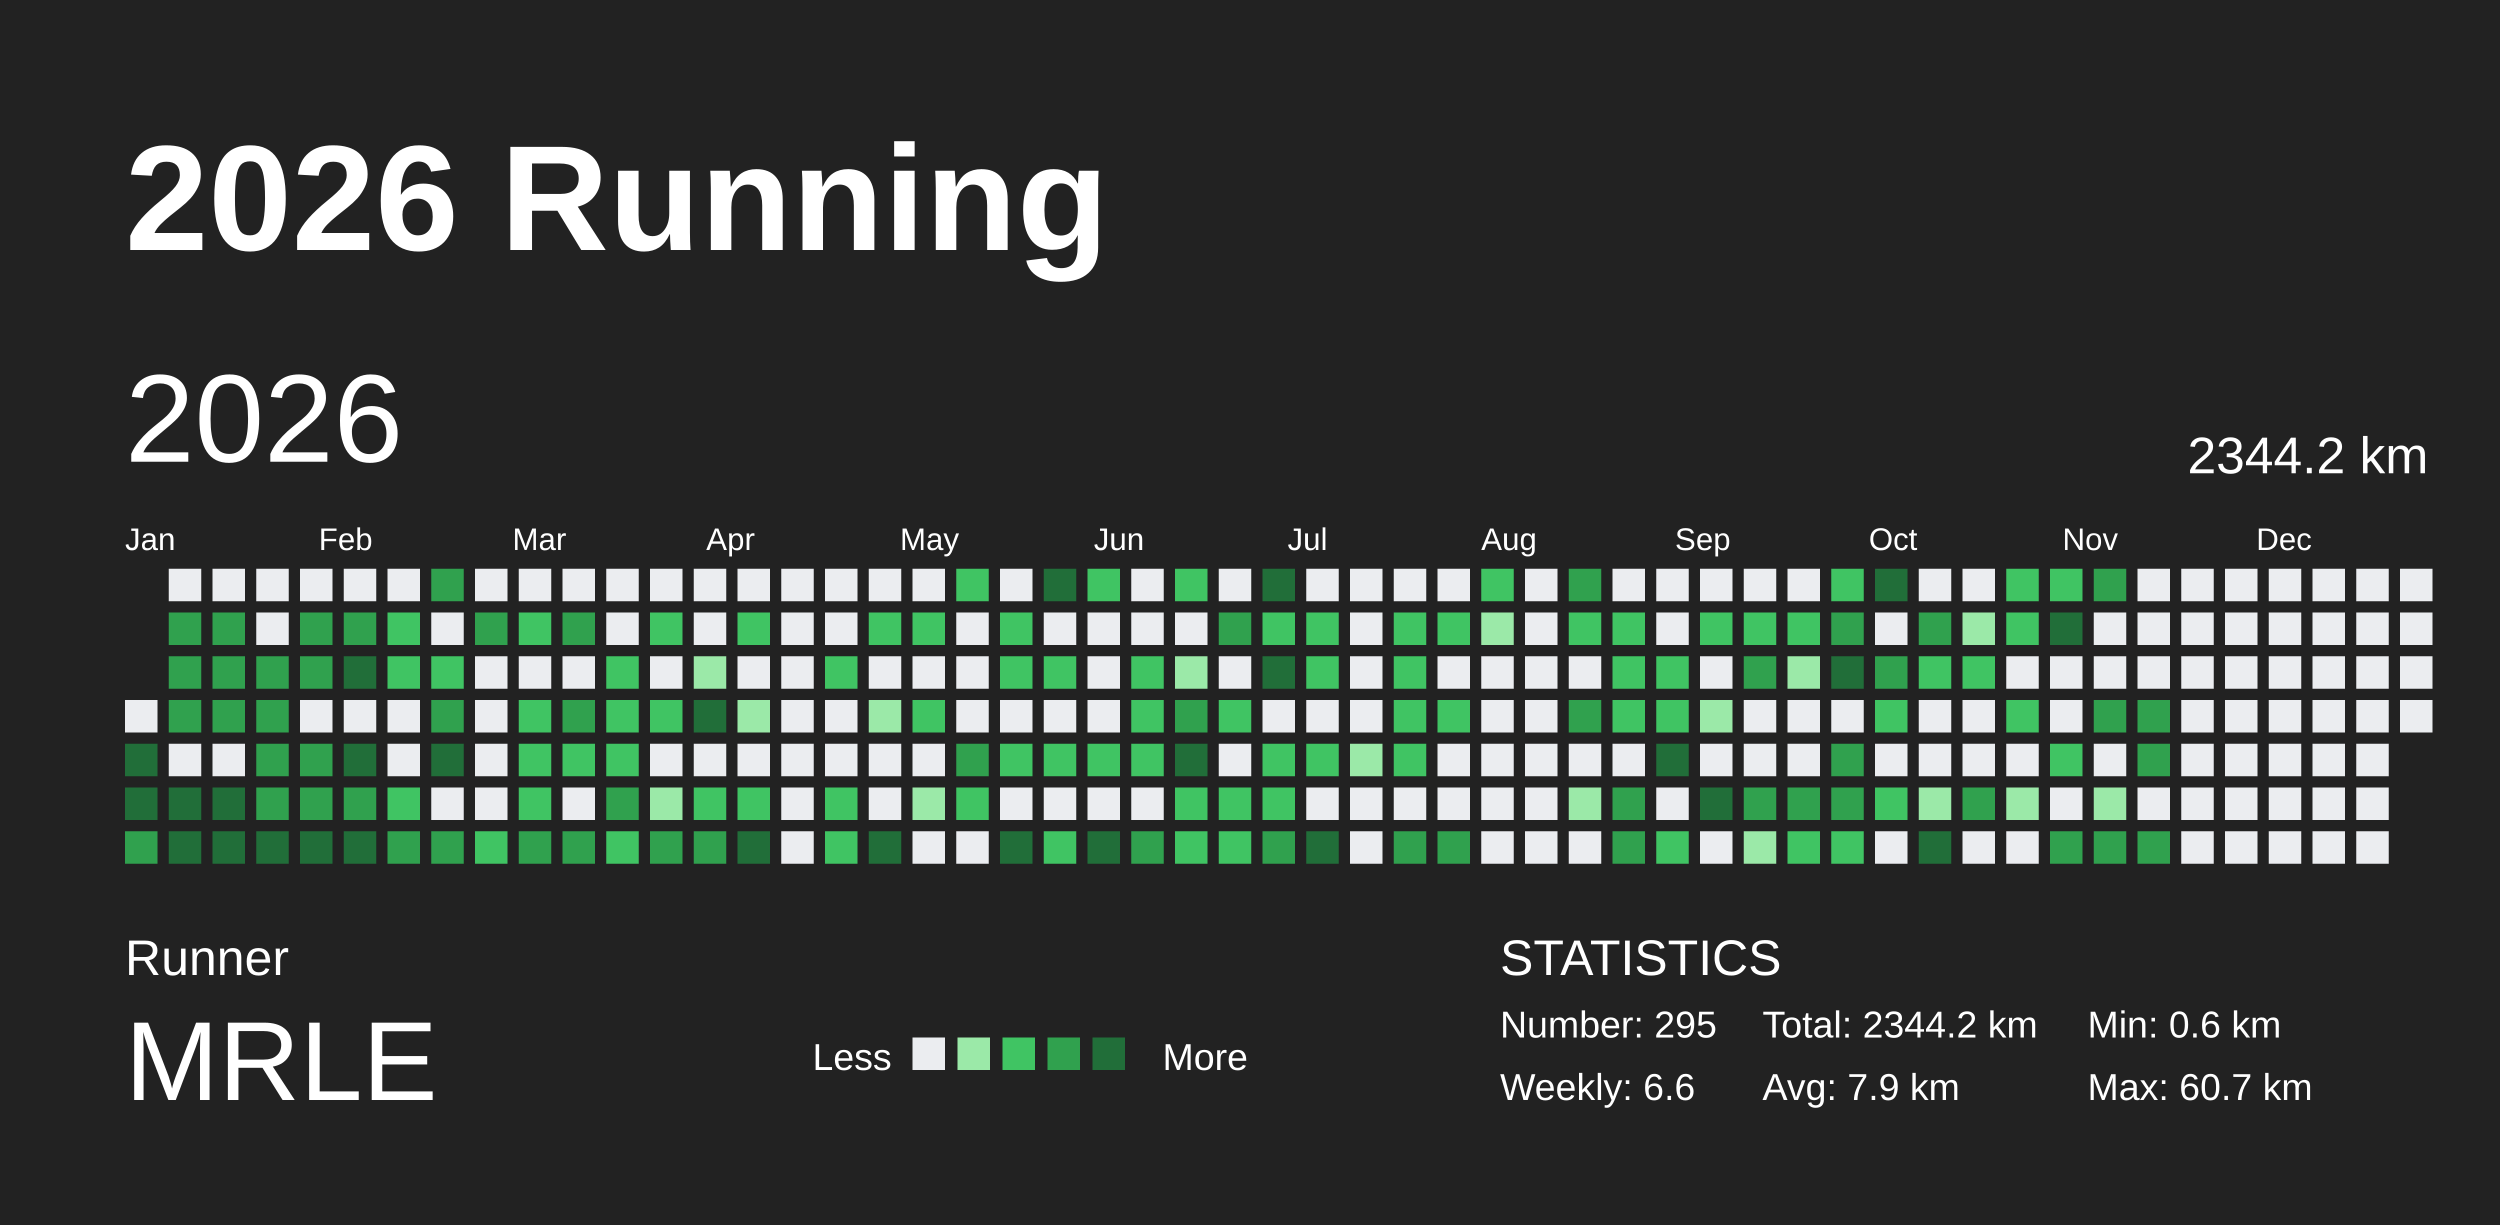
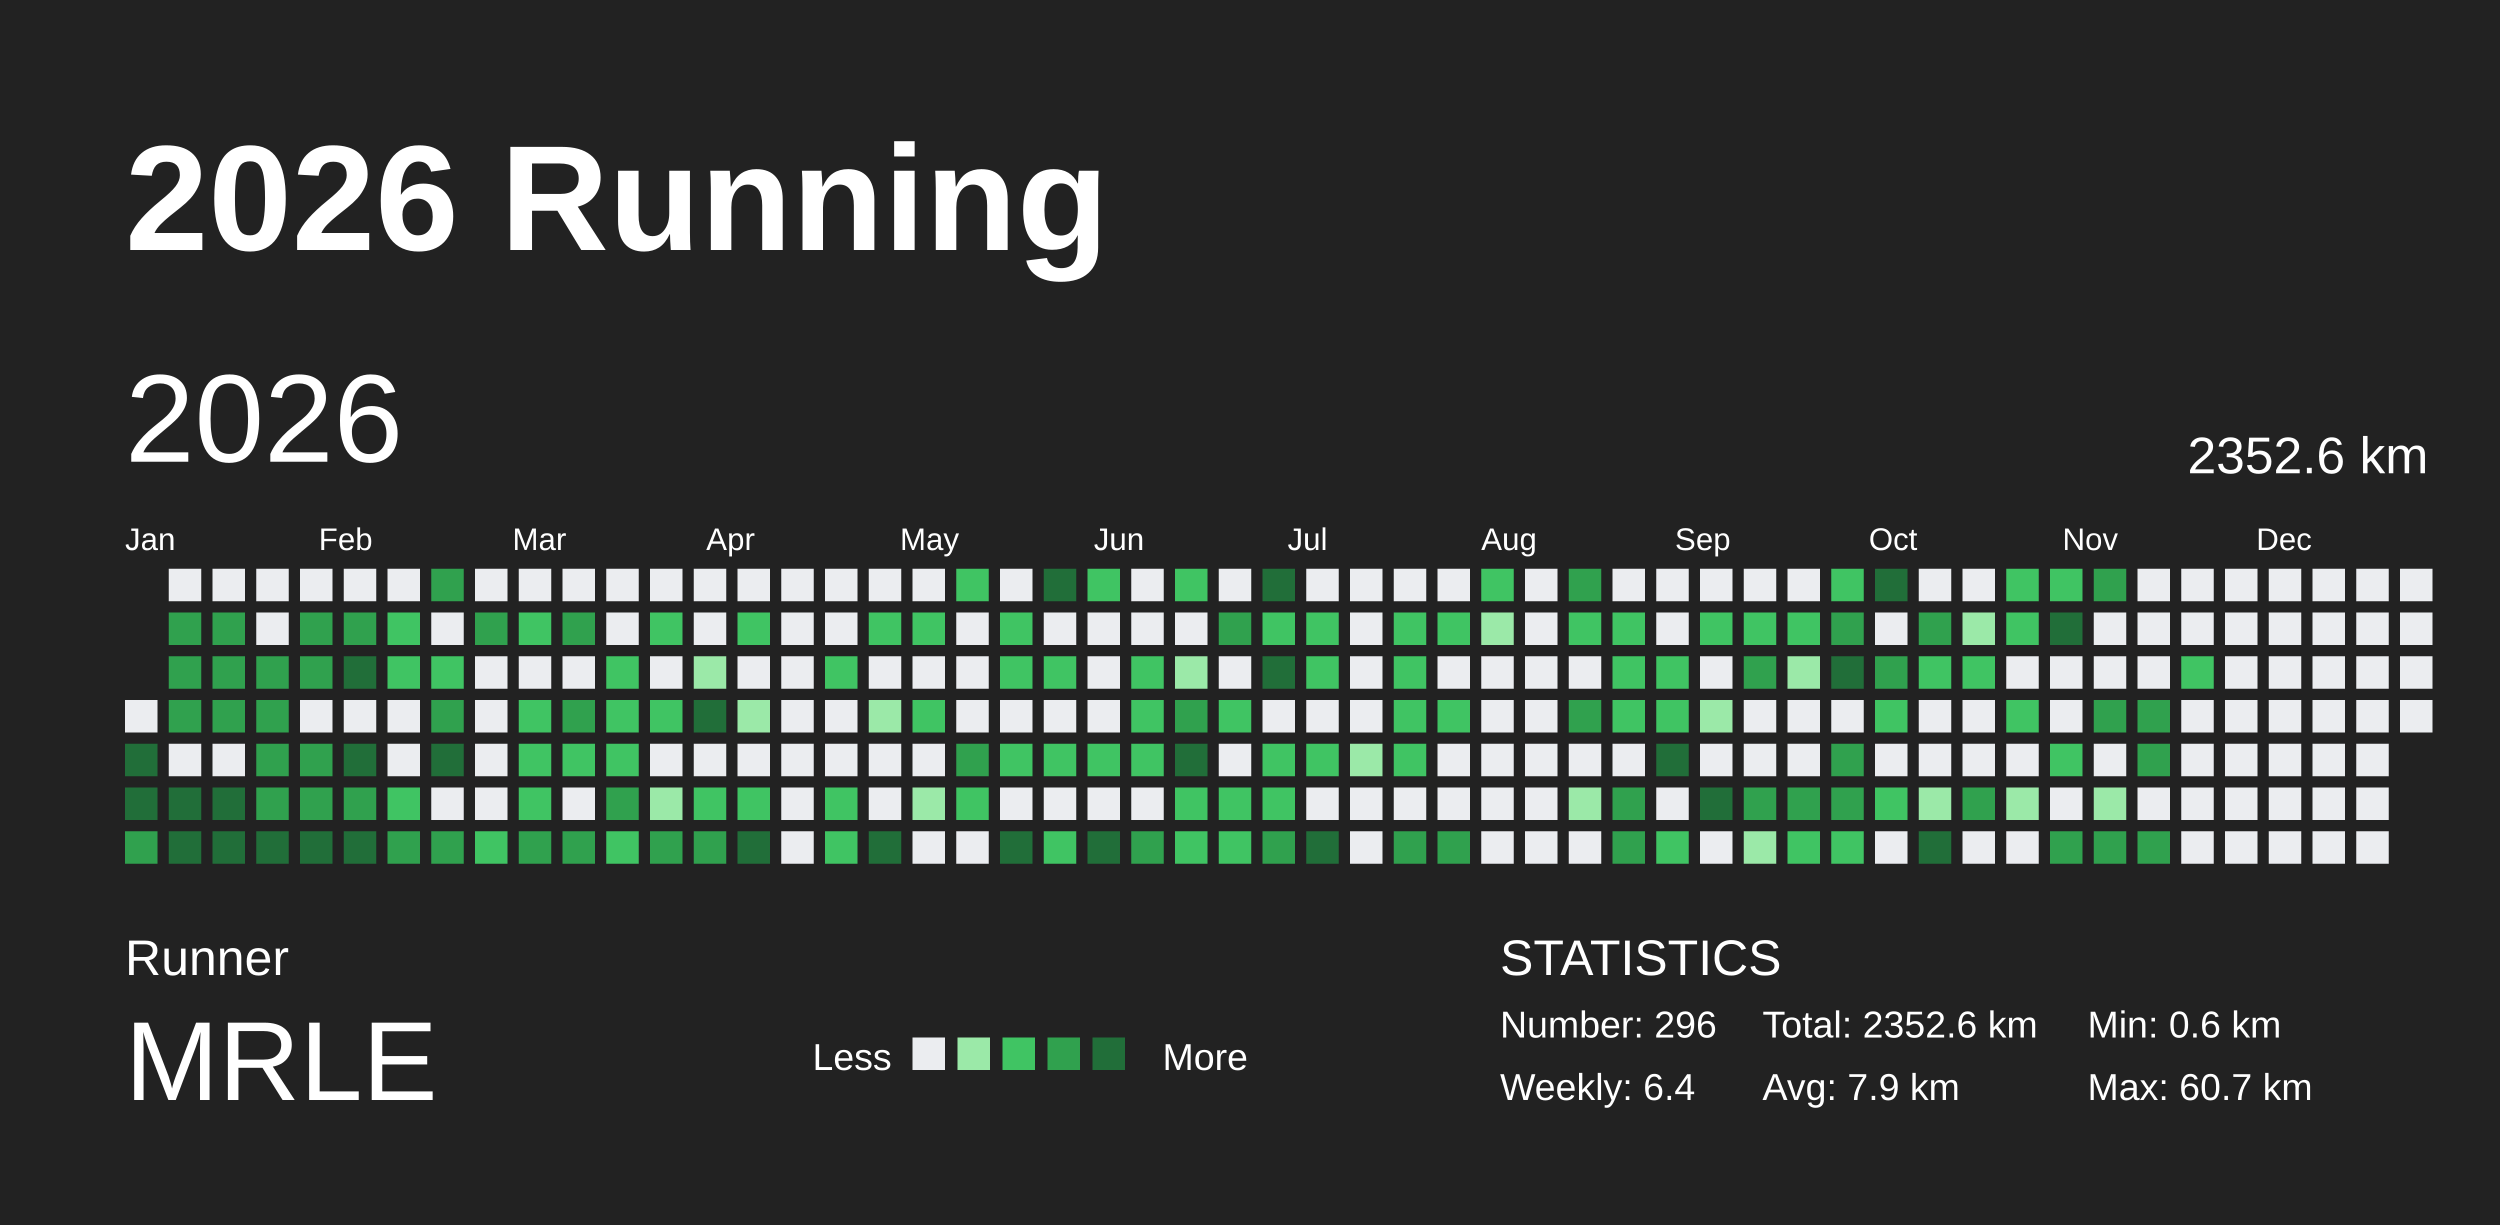
<svg xmlns="http://www.w3.org/2000/svg" baseProfile="full" height="98mm" version="1.1" viewBox="0,0,200,98" width="200mm">
  <defs />
  <rect fill="#222222" height="98" width="200" x="0" y="0" />
  <text fill="#FFFFFF" style="font-size:12px; font-family:Arial; font-weight:bold;" x="10" y="20">2026 Running</text>
  <text fill="#FFFFFF" style="font-size:4px; font-family:Arial" x="10" y="78">Runner</text>
  <text fill="#FFFFFF" style="font-size:9px; font-family:Arial" x="10" y="88">MRLE</text>
  <text fill="#FFFFFF" style="font-size:3px; font-family:Arial" x="65" y="85.6">Less</text>
  <rect fill="#ebedf0" height="2.6" width="2.6" x="73" y="83" />
  <rect fill="#9be9a8" height="2.6" width="2.6" x="76.6" y="83" />
  <rect fill="#40c463" height="2.6" width="2.6" x="80.2" y="83" />
  <rect fill="#30a14e" height="2.6" width="2.6" x="83.8" y="83" />
  <rect fill="#216e39" height="2.6" width="2.6" x="87.4" y="83" />
  <text fill="#FFFFFF" style="font-size:3px; font-family:Arial" x="93" y="85.6">More</text>
  <text fill="#FFFFFF" style="font-size:4px; font-family:Arial" x="120" y="78">STATISTICS</text>
-   <text fill="#FFFFFF" style="font-size:3px; font-family:Arial" x="120" y="83">Number: 295</text>
-   <text fill="#FFFFFF" style="font-size:3px; font-family:Arial" x="120" y="88">Weekly: 6.6</text>
-   <text fill="#FFFFFF" style="font-size:3px; font-family:Arial" x="141" y="83">Total: 2344.2 km</text>
+   <text fill="#FFFFFF" style="font-size:3px; font-family:Arial" x="120" y="83">Number: 296</text>
+   <text fill="#FFFFFF" style="font-size:3px; font-family:Arial" x="120" y="88">Weekly: 6.4</text>
+   <text fill="#FFFFFF" style="font-size:3px; font-family:Arial" x="141" y="83">Total: 2352.6 km</text>
  <text fill="#FFFFFF" style="font-size:3px; font-family:Arial" x="141" y="88">Avg: 7.9 km</text>
  <text fill="#FFFFFF" style="font-size:3px; font-family:Arial" x="167" y="83">Min: 0.6 km</text>
  <text fill="#FFFFFF" style="font-size:3px; font-family:Arial" x="167" y="88">Max: 60.7 km</text>
  <text dominant-baseline="hanging" fill="#FFFFFF" style="font-size:10.0px; font-family:Arial;" x="10" y="30">2026</text>
-   <text dominant-baseline="hanging" fill="#FFFFFF" style="font-size:4.125px; font-family:Arial;" x="175" y="35">2344.2 km</text>
+   <text dominant-baseline="hanging" fill="#FFFFFF" style="font-size:4.125px; font-family:Arial;" x="175" y="35">2352.6 km</text>
  <text fill="#FFFFFF" style="font-size:2.5px; font-family:Arial" x="10.0" y="44">Jan</text>
  <text fill="#FFFFFF" style="font-size:2.5px; font-family:Arial" x="25.5" y="44">Feb</text>
  <text fill="#FFFFFF" style="font-size:2.5px; font-family:Arial" x="41.0" y="44">Mar</text>
  <text fill="#FFFFFF" style="font-size:2.5px; font-family:Arial" x="56.5" y="44">Apr</text>
  <text fill="#FFFFFF" style="font-size:2.5px; font-family:Arial" x="72.0" y="44">May</text>
  <text fill="#FFFFFF" style="font-size:2.5px; font-family:Arial" x="87.5" y="44">Jun</text>
  <text fill="#FFFFFF" style="font-size:2.5px; font-family:Arial" x="103.0" y="44">Jul</text>
  <text fill="#FFFFFF" style="font-size:2.5px; font-family:Arial" x="118.5" y="44">Aug</text>
  <text fill="#FFFFFF" style="font-size:2.5px; font-family:Arial" x="134.0" y="44">Sep</text>
  <text fill="#FFFFFF" style="font-size:2.5px; font-family:Arial" x="149.5" y="44">Oct</text>
  <text fill="#FFFFFF" style="font-size:2.5px; font-family:Arial" x="165.0" y="44">Nov</text>
  <text fill="#FFFFFF" style="font-size:2.5px; font-family:Arial" x="180.5" y="44">Dec</text>
  <rect fill="#ebedf0" height="2.6" width="2.6" x="10.0" y="56.0" />
  <rect fill="#216e39" height="2.6" width="2.6" x="10.0" y="59.5" />
  <rect fill="#216e39" height="2.6" width="2.6" x="10.0" y="63.0" />
  <rect fill="#30a14e" height="2.6" width="2.6" x="10.0" y="66.5" />
  <rect fill="#ebedf0" height="2.6" width="2.6" x="13.5" y="45.5" />
  <rect fill="#30a14e" height="2.6" width="2.6" x="13.5" y="49.0" />
  <rect fill="#30a14e" height="2.6" width="2.6" x="13.5" y="52.5" />
  <rect fill="#30a14e" height="2.6" width="2.6" x="13.5" y="56.0" />
  <rect fill="#ebedf0" height="2.6" width="2.6" x="13.5" y="59.5" />
  <rect fill="#216e39" height="2.6" width="2.6" x="13.5" y="63.0" />
  <rect fill="#216e39" height="2.6" width="2.6" x="13.5" y="66.5" />
  <rect fill="#ebedf0" height="2.6" width="2.6" x="17.0" y="45.5" />
  <rect fill="#30a14e" height="2.6" width="2.6" x="17.0" y="49.0" />
  <rect fill="#30a14e" height="2.6" width="2.6" x="17.0" y="52.5" />
  <rect fill="#30a14e" height="2.6" width="2.6" x="17.0" y="56.0" />
  <rect fill="#ebedf0" height="2.6" width="2.6" x="17.0" y="59.5" />
  <rect fill="#216e39" height="2.6" width="2.6" x="17.0" y="63.0" />
  <rect fill="#216e39" height="2.6" width="2.6" x="17.0" y="66.5" />
  <rect fill="#ebedf0" height="2.6" width="2.6" x="20.5" y="45.5" />
  <rect fill="#ebedf0" height="2.6" width="2.6" x="20.5" y="49.0" />
  <rect fill="#30a14e" height="2.6" width="2.6" x="20.5" y="52.5" />
  <rect fill="#30a14e" height="2.6" width="2.6" x="20.5" y="56.0" />
  <rect fill="#30a14e" height="2.6" width="2.6" x="20.5" y="59.5" />
  <rect fill="#30a14e" height="2.6" width="2.6" x="20.5" y="63.0" />
  <rect fill="#216e39" height="2.6" width="2.6" x="20.5" y="66.5" />
  <rect fill="#ebedf0" height="2.6" width="2.6" x="24.0" y="45.5" />
  <rect fill="#30a14e" height="2.6" width="2.6" x="24.0" y="49.0" />
  <rect fill="#30a14e" height="2.6" width="2.6" x="24.0" y="52.5" />
  <rect fill="#ebedf0" height="2.6" width="2.6" x="24.0" y="56.0" />
  <rect fill="#30a14e" height="2.6" width="2.6" x="24.0" y="59.5" />
  <rect fill="#30a14e" height="2.6" width="2.6" x="24.0" y="63.0" />
  <rect fill="#216e39" height="2.6" width="2.6" x="24.0" y="66.5" />
  <rect fill="#ebedf0" height="2.6" width="2.6" x="27.5" y="45.5" />
  <rect fill="#30a14e" height="2.6" width="2.6" x="27.5" y="49.0" />
  <rect fill="#216e39" height="2.6" width="2.6" x="27.5" y="52.5" />
  <rect fill="#ebedf0" height="2.6" width="2.6" x="27.5" y="56.0" />
  <rect fill="#216e39" height="2.6" width="2.6" x="27.5" y="59.5" />
  <rect fill="#30a14e" height="2.6" width="2.6" x="27.5" y="63.0" />
  <rect fill="#216e39" height="2.6" width="2.6" x="27.5" y="66.5" />
  <rect fill="#ebedf0" height="2.6" width="2.6" x="31.0" y="45.5" />
  <rect fill="#40c463" height="2.6" width="2.6" x="31.0" y="49.0" />
  <rect fill="#40c463" height="2.6" width="2.6" x="31.0" y="52.5" />
  <rect fill="#ebedf0" height="2.6" width="2.6" x="31.0" y="56.0" />
  <rect fill="#ebedf0" height="2.6" width="2.6" x="31.0" y="59.5" />
  <rect fill="#40c463" height="2.6" width="2.6" x="31.0" y="63.0" />
  <rect fill="#30a14e" height="2.6" width="2.6" x="31.0" y="66.5" />
  <rect fill="#30a14e" height="2.6" width="2.6" x="34.5" y="45.5" />
  <rect fill="#ebedf0" height="2.6" width="2.6" x="34.5" y="49.0" />
  <rect fill="#40c463" height="2.6" width="2.6" x="34.5" y="52.5" />
  <rect fill="#30a14e" height="2.6" width="2.6" x="34.5" y="56.0" />
  <rect fill="#216e39" height="2.6" width="2.6" x="34.5" y="59.5" />
  <rect fill="#ebedf0" height="2.6" width="2.6" x="34.5" y="63.0" />
  <rect fill="#30a14e" height="2.6" width="2.6" x="34.5" y="66.5" />
  <rect fill="#ebedf0" height="2.6" width="2.6" x="38.0" y="45.5" />
  <rect fill="#30a14e" height="2.6" width="2.6" x="38.0" y="49.0" />
  <rect fill="#ebedf0" height="2.6" width="2.6" x="38.0" y="52.5" />
  <rect fill="#ebedf0" height="2.6" width="2.6" x="38.0" y="56.0" />
  <rect fill="#ebedf0" height="2.6" width="2.6" x="38.0" y="59.5" />
  <rect fill="#ebedf0" height="2.6" width="2.6" x="38.0" y="63.0" />
  <rect fill="#40c463" height="2.6" width="2.6" x="38.0" y="66.5" />
  <rect fill="#ebedf0" height="2.6" width="2.6" x="41.5" y="45.5" />
  <rect fill="#40c463" height="2.6" width="2.6" x="41.5" y="49.0" />
  <rect fill="#ebedf0" height="2.6" width="2.6" x="41.5" y="52.5" />
  <rect fill="#40c463" height="2.6" width="2.6" x="41.5" y="56.0" />
  <rect fill="#40c463" height="2.6" width="2.6" x="41.5" y="59.5" />
  <rect fill="#40c463" height="2.6" width="2.6" x="41.5" y="63.0" />
  <rect fill="#30a14e" height="2.6" width="2.6" x="41.5" y="66.5" />
  <rect fill="#ebedf0" height="2.6" width="2.6" x="45.0" y="45.5" />
  <rect fill="#30a14e" height="2.6" width="2.6" x="45.0" y="49.0" />
  <rect fill="#ebedf0" height="2.6" width="2.6" x="45.0" y="52.5" />
  <rect fill="#30a14e" height="2.6" width="2.6" x="45.0" y="56.0" />
  <rect fill="#40c463" height="2.6" width="2.6" x="45.0" y="59.5" />
  <rect fill="#ebedf0" height="2.6" width="2.6" x="45.0" y="63.0" />
  <rect fill="#30a14e" height="2.6" width="2.6" x="45.0" y="66.5" />
  <rect fill="#ebedf0" height="2.6" width="2.6" x="48.5" y="45.5" />
  <rect fill="#ebedf0" height="2.6" width="2.6" x="48.5" y="49.0" />
  <rect fill="#40c463" height="2.6" width="2.6" x="48.5" y="52.5" />
  <rect fill="#40c463" height="2.6" width="2.6" x="48.5" y="56.0" />
  <rect fill="#40c463" height="2.6" width="2.6" x="48.5" y="59.5" />
  <rect fill="#30a14e" height="2.6" width="2.6" x="48.5" y="63.0" />
  <rect fill="#40c463" height="2.6" width="2.6" x="48.5" y="66.5" />
  <rect fill="#ebedf0" height="2.6" width="2.6" x="52.0" y="45.5" />
  <rect fill="#40c463" height="2.6" width="2.6" x="52.0" y="49.0" />
  <rect fill="#ebedf0" height="2.6" width="2.6" x="52.0" y="52.5" />
  <rect fill="#40c463" height="2.6" width="2.6" x="52.0" y="56.0" />
  <rect fill="#ebedf0" height="2.6" width="2.6" x="52.0" y="59.5" />
  <rect fill="#9be9a8" height="2.6" width="2.6" x="52.0" y="63.0" />
  <rect fill="#30a14e" height="2.6" width="2.6" x="52.0" y="66.5" />
  <rect fill="#ebedf0" height="2.6" width="2.6" x="55.5" y="45.5" />
  <rect fill="#ebedf0" height="2.6" width="2.6" x="55.5" y="49.0" />
  <rect fill="#9be9a8" height="2.6" width="2.6" x="55.5" y="52.5" />
  <rect fill="#216e39" height="2.6" width="2.6" x="55.5" y="56.0" />
  <rect fill="#ebedf0" height="2.6" width="2.6" x="55.5" y="59.5" />
  <rect fill="#40c463" height="2.6" width="2.6" x="55.5" y="63.0" />
  <rect fill="#30a14e" height="2.6" width="2.6" x="55.5" y="66.5" />
  <rect fill="#ebedf0" height="2.6" width="2.6" x="59.0" y="45.5" />
  <rect fill="#40c463" height="2.6" width="2.6" x="59.0" y="49.0" />
  <rect fill="#ebedf0" height="2.6" width="2.6" x="59.0" y="52.5" />
  <rect fill="#9be9a8" height="2.6" width="2.6" x="59.0" y="56.0" />
  <rect fill="#ebedf0" height="2.6" width="2.6" x="59.0" y="59.5" />
  <rect fill="#40c463" height="2.6" width="2.6" x="59.0" y="63.0" />
  <rect fill="#216e39" height="2.6" width="2.6" x="59.0" y="66.5" />
  <rect fill="#ebedf0" height="2.6" width="2.6" x="62.5" y="45.5" />
  <rect fill="#ebedf0" height="2.6" width="2.6" x="62.5" y="49.0" />
  <rect fill="#ebedf0" height="2.6" width="2.6" x="62.5" y="52.5" />
  <rect fill="#ebedf0" height="2.6" width="2.6" x="62.5" y="56.0" />
  <rect fill="#ebedf0" height="2.6" width="2.6" x="62.5" y="59.5" />
  <rect fill="#ebedf0" height="2.6" width="2.6" x="62.5" y="63.0" />
  <rect fill="#ebedf0" height="2.6" width="2.6" x="62.5" y="66.5" />
  <rect fill="#ebedf0" height="2.6" width="2.6" x="66.0" y="45.5" />
  <rect fill="#ebedf0" height="2.6" width="2.6" x="66.0" y="49.0" />
  <rect fill="#40c463" height="2.6" width="2.6" x="66.0" y="52.5" />
  <rect fill="#ebedf0" height="2.6" width="2.6" x="66.0" y="56.0" />
  <rect fill="#ebedf0" height="2.6" width="2.6" x="66.0" y="59.5" />
  <rect fill="#40c463" height="2.6" width="2.6" x="66.0" y="63.0" />
  <rect fill="#40c463" height="2.6" width="2.6" x="66.0" y="66.5" />
  <rect fill="#ebedf0" height="2.6" width="2.6" x="69.5" y="45.5" />
  <rect fill="#40c463" height="2.6" width="2.6" x="69.5" y="49.0" />
  <rect fill="#ebedf0" height="2.6" width="2.6" x="69.5" y="52.5" />
  <rect fill="#9be9a8" height="2.6" width="2.6" x="69.5" y="56.0" />
  <rect fill="#ebedf0" height="2.6" width="2.6" x="69.5" y="59.5" />
  <rect fill="#ebedf0" height="2.6" width="2.6" x="69.5" y="63.0" />
  <rect fill="#216e39" height="2.6" width="2.6" x="69.5" y="66.5" />
  <rect fill="#ebedf0" height="2.6" width="2.6" x="73.0" y="45.5" />
  <rect fill="#40c463" height="2.6" width="2.6" x="73.0" y="49.0" />
  <rect fill="#ebedf0" height="2.6" width="2.6" x="73.0" y="52.5" />
  <rect fill="#40c463" height="2.6" width="2.6" x="73.0" y="56.0" />
  <rect fill="#ebedf0" height="2.6" width="2.6" x="73.0" y="59.5" />
  <rect fill="#9be9a8" height="2.6" width="2.6" x="73.0" y="63.0" />
  <rect fill="#ebedf0" height="2.6" width="2.6" x="73.0" y="66.5" />
  <rect fill="#40c463" height="2.6" width="2.6" x="76.5" y="45.5" />
  <rect fill="#ebedf0" height="2.6" width="2.6" x="76.5" y="49.0" />
  <rect fill="#ebedf0" height="2.6" width="2.6" x="76.5" y="52.5" />
  <rect fill="#ebedf0" height="2.6" width="2.6" x="76.5" y="56.0" />
  <rect fill="#30a14e" height="2.6" width="2.6" x="76.5" y="59.5" />
  <rect fill="#40c463" height="2.6" width="2.6" x="76.5" y="63.0" />
  <rect fill="#ebedf0" height="2.6" width="2.6" x="76.5" y="66.5" />
  <rect fill="#ebedf0" height="2.6" width="2.6" x="80.0" y="45.5" />
  <rect fill="#40c463" height="2.6" width="2.6" x="80.0" y="49.0" />
  <rect fill="#40c463" height="2.6" width="2.6" x="80.0" y="52.5" />
  <rect fill="#ebedf0" height="2.6" width="2.6" x="80.0" y="56.0" />
  <rect fill="#40c463" height="2.6" width="2.6" x="80.0" y="59.5" />
  <rect fill="#ebedf0" height="2.6" width="2.6" x="80.0" y="63.0" />
  <rect fill="#216e39" height="2.6" width="2.6" x="80.0" y="66.5" />
  <rect fill="#216e39" height="2.6" width="2.6" x="83.5" y="45.5" />
  <rect fill="#ebedf0" height="2.6" width="2.6" x="83.5" y="49.0" />
  <rect fill="#40c463" height="2.6" width="2.6" x="83.5" y="52.5" />
  <rect fill="#ebedf0" height="2.6" width="2.6" x="83.5" y="56.0" />
  <rect fill="#40c463" height="2.6" width="2.6" x="83.5" y="59.5" />
  <rect fill="#ebedf0" height="2.6" width="2.6" x="83.5" y="63.0" />
  <rect fill="#40c463" height="2.6" width="2.6" x="83.5" y="66.5" />
  <rect fill="#40c463" height="2.6" width="2.6" x="87.0" y="45.5" />
  <rect fill="#ebedf0" height="2.6" width="2.6" x="87.0" y="49.0" />
  <rect fill="#ebedf0" height="2.6" width="2.6" x="87.0" y="52.5" />
  <rect fill="#ebedf0" height="2.6" width="2.6" x="87.0" y="56.0" />
  <rect fill="#40c463" height="2.6" width="2.6" x="87.0" y="59.5" />
  <rect fill="#ebedf0" height="2.6" width="2.6" x="87.0" y="63.0" />
  <rect fill="#216e39" height="2.6" width="2.6" x="87.0" y="66.5" />
  <rect fill="#ebedf0" height="2.6" width="2.6" x="90.5" y="45.5" />
  <rect fill="#ebedf0" height="2.6" width="2.6" x="90.5" y="49.0" />
  <rect fill="#40c463" height="2.6" width="2.6" x="90.5" y="52.5" />
  <rect fill="#40c463" height="2.6" width="2.6" x="90.5" y="56.0" />
  <rect fill="#40c463" height="2.6" width="2.6" x="90.5" y="59.5" />
  <rect fill="#ebedf0" height="2.6" width="2.6" x="90.5" y="63.0" />
  <rect fill="#30a14e" height="2.6" width="2.6" x="90.5" y="66.5" />
  <rect fill="#40c463" height="2.6" width="2.6" x="94.0" y="45.5" />
  <rect fill="#ebedf0" height="2.6" width="2.6" x="94.0" y="49.0" />
  <rect fill="#9be9a8" height="2.6" width="2.6" x="94.0" y="52.5" />
  <rect fill="#30a14e" height="2.6" width="2.6" x="94.0" y="56.0" />
  <rect fill="#216e39" height="2.6" width="2.6" x="94.0" y="59.5" />
  <rect fill="#40c463" height="2.6" width="2.6" x="94.0" y="63.0" />
  <rect fill="#40c463" height="2.6" width="2.6" x="94.0" y="66.5" />
  <rect fill="#ebedf0" height="2.6" width="2.6" x="97.5" y="45.5" />
  <rect fill="#30a14e" height="2.6" width="2.6" x="97.5" y="49.0" />
  <rect fill="#ebedf0" height="2.6" width="2.6" x="97.5" y="52.5" />
  <rect fill="#40c463" height="2.6" width="2.6" x="97.5" y="56.0" />
  <rect fill="#ebedf0" height="2.6" width="2.6" x="97.5" y="59.5" />
  <rect fill="#40c463" height="2.6" width="2.6" x="97.5" y="63.0" />
  <rect fill="#40c463" height="2.6" width="2.6" x="97.5" y="66.5" />
  <rect fill="#216e39" height="2.6" width="2.6" x="101.0" y="45.5" />
  <rect fill="#40c463" height="2.6" width="2.6" x="101.0" y="49.0" />
  <rect fill="#216e39" height="2.6" width="2.6" x="101.0" y="52.5" />
  <rect fill="#ebedf0" height="2.6" width="2.6" x="101.0" y="56.0" />
  <rect fill="#40c463" height="2.6" width="2.6" x="101.0" y="59.5" />
  <rect fill="#40c463" height="2.6" width="2.6" x="101.0" y="63.0" />
  <rect fill="#30a14e" height="2.6" width="2.6" x="101.0" y="66.5" />
  <rect fill="#ebedf0" height="2.6" width="2.6" x="104.5" y="45.5" />
  <rect fill="#40c463" height="2.6" width="2.6" x="104.5" y="49.0" />
  <rect fill="#40c463" height="2.6" width="2.6" x="104.5" y="52.5" />
  <rect fill="#ebedf0" height="2.6" width="2.6" x="104.5" y="56.0" />
  <rect fill="#40c463" height="2.6" width="2.6" x="104.5" y="59.5" />
  <rect fill="#ebedf0" height="2.6" width="2.6" x="104.5" y="63.0" />
  <rect fill="#216e39" height="2.6" width="2.6" x="104.5" y="66.5" />
  <rect fill="#ebedf0" height="2.6" width="2.6" x="108.0" y="45.5" />
  <rect fill="#ebedf0" height="2.6" width="2.6" x="108.0" y="49.0" />
  <rect fill="#ebedf0" height="2.6" width="2.6" x="108.0" y="52.5" />
  <rect fill="#ebedf0" height="2.6" width="2.6" x="108.0" y="56.0" />
  <rect fill="#9be9a8" height="2.6" width="2.6" x="108.0" y="59.5" />
  <rect fill="#ebedf0" height="2.6" width="2.6" x="108.0" y="63.0" />
  <rect fill="#ebedf0" height="2.6" width="2.6" x="108.0" y="66.5" />
  <rect fill="#ebedf0" height="2.6" width="2.6" x="111.5" y="45.5" />
  <rect fill="#40c463" height="2.6" width="2.6" x="111.5" y="49.0" />
  <rect fill="#40c463" height="2.6" width="2.6" x="111.5" y="52.5" />
  <rect fill="#40c463" height="2.6" width="2.6" x="111.5" y="56.0" />
  <rect fill="#40c463" height="2.6" width="2.6" x="111.5" y="59.5" />
  <rect fill="#ebedf0" height="2.6" width="2.6" x="111.5" y="63.0" />
  <rect fill="#30a14e" height="2.6" width="2.6" x="111.5" y="66.5" />
  <rect fill="#ebedf0" height="2.6" width="2.6" x="115.0" y="45.5" />
  <rect fill="#40c463" height="2.6" width="2.6" x="115.0" y="49.0" />
  <rect fill="#ebedf0" height="2.6" width="2.6" x="115.0" y="52.5" />
  <rect fill="#40c463" height="2.6" width="2.6" x="115.0" y="56.0" />
  <rect fill="#ebedf0" height="2.6" width="2.6" x="115.0" y="59.5" />
  <rect fill="#ebedf0" height="2.6" width="2.6" x="115.0" y="63.0" />
  <rect fill="#30a14e" height="2.6" width="2.6" x="115.0" y="66.5" />
  <rect fill="#40c463" height="2.6" width="2.6" x="118.5" y="45.5" />
  <rect fill="#9be9a8" height="2.6" width="2.6" x="118.5" y="49.0" />
  <rect fill="#ebedf0" height="2.6" width="2.6" x="118.5" y="52.5" />
  <rect fill="#ebedf0" height="2.6" width="2.6" x="118.5" y="56.0" />
  <rect fill="#ebedf0" height="2.6" width="2.6" x="118.5" y="59.5" />
  <rect fill="#ebedf0" height="2.6" width="2.6" x="118.5" y="63.0" />
  <rect fill="#ebedf0" height="2.6" width="2.6" x="118.5" y="66.5" />
  <rect fill="#ebedf0" height="2.6" width="2.6" x="122.0" y="45.5" />
  <rect fill="#ebedf0" height="2.6" width="2.6" x="122.0" y="49.0" />
  <rect fill="#ebedf0" height="2.6" width="2.6" x="122.0" y="52.5" />
  <rect fill="#ebedf0" height="2.6" width="2.6" x="122.0" y="56.0" />
  <rect fill="#ebedf0" height="2.6" width="2.6" x="122.0" y="59.5" />
  <rect fill="#ebedf0" height="2.6" width="2.6" x="122.0" y="63.0" />
  <rect fill="#ebedf0" height="2.6" width="2.6" x="122.0" y="66.5" />
  <rect fill="#30a14e" height="2.6" width="2.6" x="125.5" y="45.5" />
  <rect fill="#40c463" height="2.6" width="2.6" x="125.5" y="49.0" />
  <rect fill="#ebedf0" height="2.6" width="2.6" x="125.5" y="52.5" />
  <rect fill="#30a14e" height="2.6" width="2.6" x="125.5" y="56.0" />
  <rect fill="#ebedf0" height="2.6" width="2.6" x="125.5" y="59.5" />
  <rect fill="#9be9a8" height="2.6" width="2.6" x="125.5" y="63.0" />
  <rect fill="#ebedf0" height="2.6" width="2.6" x="125.5" y="66.5" />
  <rect fill="#ebedf0" height="2.6" width="2.6" x="129.0" y="45.5" />
  <rect fill="#40c463" height="2.6" width="2.6" x="129.0" y="49.0" />
  <rect fill="#40c463" height="2.6" width="2.6" x="129.0" y="52.5" />
  <rect fill="#40c463" height="2.6" width="2.6" x="129.0" y="56.0" />
  <rect fill="#ebedf0" height="2.6" width="2.6" x="129.0" y="59.5" />
  <rect fill="#30a14e" height="2.6" width="2.6" x="129.0" y="63.0" />
  <rect fill="#30a14e" height="2.6" width="2.6" x="129.0" y="66.5" />
  <rect fill="#ebedf0" height="2.6" width="2.6" x="132.5" y="45.5" />
  <rect fill="#ebedf0" height="2.6" width="2.6" x="132.5" y="49.0" />
  <rect fill="#40c463" height="2.6" width="2.6" x="132.5" y="52.5" />
  <rect fill="#40c463" height="2.6" width="2.6" x="132.5" y="56.0" />
  <rect fill="#216e39" height="2.6" width="2.6" x="132.5" y="59.5" />
  <rect fill="#ebedf0" height="2.6" width="2.6" x="132.5" y="63.0" />
  <rect fill="#40c463" height="2.6" width="2.6" x="132.5" y="66.5" />
  <rect fill="#ebedf0" height="2.6" width="2.6" x="136.0" y="45.5" />
  <rect fill="#40c463" height="2.6" width="2.6" x="136.0" y="49.0" />
  <rect fill="#ebedf0" height="2.6" width="2.6" x="136.0" y="52.5" />
  <rect fill="#9be9a8" height="2.6" width="2.6" x="136.0" y="56.0" />
  <rect fill="#ebedf0" height="2.6" width="2.6" x="136.0" y="59.5" />
  <rect fill="#216e39" height="2.6" width="2.6" x="136.0" y="63.0" />
  <rect fill="#ebedf0" height="2.6" width="2.6" x="136.0" y="66.5" />
  <rect fill="#ebedf0" height="2.6" width="2.6" x="139.5" y="45.5" />
  <rect fill="#40c463" height="2.6" width="2.6" x="139.5" y="49.0" />
  <rect fill="#30a14e" height="2.6" width="2.6" x="139.5" y="52.5" />
  <rect fill="#ebedf0" height="2.6" width="2.6" x="139.5" y="56.0" />
  <rect fill="#ebedf0" height="2.6" width="2.6" x="139.5" y="59.5" />
  <rect fill="#30a14e" height="2.6" width="2.6" x="139.5" y="63.0" />
  <rect fill="#9be9a8" height="2.6" width="2.6" x="139.5" y="66.5" />
  <rect fill="#ebedf0" height="2.6" width="2.6" x="143.0" y="45.5" />
  <rect fill="#40c463" height="2.6" width="2.6" x="143.0" y="49.0" />
  <rect fill="#9be9a8" height="2.6" width="2.6" x="143.0" y="52.5" />
  <rect fill="#ebedf0" height="2.6" width="2.6" x="143.0" y="56.0" />
  <rect fill="#ebedf0" height="2.6" width="2.6" x="143.0" y="59.5" />
  <rect fill="#30a14e" height="2.6" width="2.6" x="143.0" y="63.0" />
  <rect fill="#40c463" height="2.6" width="2.6" x="143.0" y="66.5" />
  <rect fill="#40c463" height="2.6" width="2.6" x="146.5" y="45.5" />
  <rect fill="#30a14e" height="2.6" width="2.6" x="146.5" y="49.0" />
  <rect fill="#216e39" height="2.6" width="2.6" x="146.5" y="52.5" />
  <rect fill="#ebedf0" height="2.6" width="2.6" x="146.5" y="56.0" />
  <rect fill="#30a14e" height="2.6" width="2.6" x="146.5" y="59.5" />
  <rect fill="#30a14e" height="2.6" width="2.6" x="146.5" y="63.0" />
  <rect fill="#40c463" height="2.6" width="2.6" x="146.5" y="66.5" />
  <rect fill="#216e39" height="2.6" width="2.6" x="150.0" y="45.5" />
  <rect fill="#ebedf0" height="2.6" width="2.6" x="150.0" y="49.0" />
  <rect fill="#30a14e" height="2.6" width="2.6" x="150.0" y="52.5" />
  <rect fill="#40c463" height="2.6" width="2.6" x="150.0" y="56.0" />
  <rect fill="#ebedf0" height="2.6" width="2.6" x="150.0" y="59.5" />
  <rect fill="#40c463" height="2.6" width="2.6" x="150.0" y="63.0" />
  <rect fill="#ebedf0" height="2.6" width="2.6" x="150.0" y="66.5" />
  <rect fill="#ebedf0" height="2.6" width="2.6" x="153.5" y="45.5" />
  <rect fill="#30a14e" height="2.6" width="2.6" x="153.5" y="49.0" />
  <rect fill="#40c463" height="2.6" width="2.6" x="153.5" y="52.5" />
  <rect fill="#ebedf0" height="2.6" width="2.6" x="153.5" y="56.0" />
  <rect fill="#ebedf0" height="2.6" width="2.6" x="153.5" y="59.5" />
  <rect fill="#9be9a8" height="2.6" width="2.6" x="153.5" y="63.0" />
  <rect fill="#216e39" height="2.6" width="2.6" x="153.5" y="66.5" />
  <rect fill="#ebedf0" height="2.6" width="2.6" x="157.0" y="45.5" />
  <rect fill="#9be9a8" height="2.6" width="2.6" x="157.0" y="49.0" />
  <rect fill="#40c463" height="2.6" width="2.6" x="157.0" y="52.5" />
  <rect fill="#ebedf0" height="2.6" width="2.6" x="157.0" y="56.0" />
  <rect fill="#ebedf0" height="2.6" width="2.6" x="157.0" y="59.5" />
  <rect fill="#30a14e" height="2.6" width="2.6" x="157.0" y="63.0" />
  <rect fill="#ebedf0" height="2.6" width="2.6" x="157.0" y="66.5" />
  <rect fill="#40c463" height="2.6" width="2.6" x="160.5" y="45.5" />
  <rect fill="#40c463" height="2.6" width="2.6" x="160.5" y="49.0" />
  <rect fill="#ebedf0" height="2.6" width="2.6" x="160.5" y="52.5" />
  <rect fill="#40c463" height="2.6" width="2.6" x="160.5" y="56.0" />
  <rect fill="#ebedf0" height="2.6" width="2.6" x="160.5" y="59.5" />
  <rect fill="#9be9a8" height="2.6" width="2.6" x="160.5" y="63.0" />
  <rect fill="#ebedf0" height="2.6" width="2.6" x="160.5" y="66.5" />
  <rect fill="#40c463" height="2.6" width="2.6" x="164.0" y="45.5" />
  <rect fill="#216e39" height="2.6" width="2.6" x="164.0" y="49.0" />
  <rect fill="#ebedf0" height="2.6" width="2.6" x="164.0" y="52.5" />
  <rect fill="#ebedf0" height="2.6" width="2.6" x="164.0" y="56.0" />
  <rect fill="#40c463" height="2.6" width="2.6" x="164.0" y="59.5" />
  <rect fill="#ebedf0" height="2.6" width="2.6" x="164.0" y="63.0" />
  <rect fill="#30a14e" height="2.6" width="2.6" x="164.0" y="66.5" />
  <rect fill="#30a14e" height="2.6" width="2.6" x="167.5" y="45.5" />
  <rect fill="#ebedf0" height="2.6" width="2.6" x="167.5" y="49.0" />
  <rect fill="#ebedf0" height="2.6" width="2.6" x="167.5" y="52.5" />
  <rect fill="#30a14e" height="2.6" width="2.6" x="167.5" y="56.0" />
  <rect fill="#ebedf0" height="2.6" width="2.6" x="167.5" y="59.5" />
  <rect fill="#9be9a8" height="2.6" width="2.6" x="167.5" y="63.0" />
  <rect fill="#30a14e" height="2.6" width="2.6" x="167.5" y="66.5" />
  <rect fill="#ebedf0" height="2.6" width="2.6" x="171.0" y="45.5" />
  <rect fill="#ebedf0" height="2.6" width="2.6" x="171.0" y="49.0" />
  <rect fill="#ebedf0" height="2.6" width="2.6" x="171.0" y="52.5" />
  <rect fill="#30a14e" height="2.6" width="2.6" x="171.0" y="56.0" />
  <rect fill="#30a14e" height="2.6" width="2.6" x="171.0" y="59.5" />
  <rect fill="#ebedf0" height="2.6" width="2.6" x="171.0" y="63.0" />
  <rect fill="#30a14e" height="2.6" width="2.6" x="171.0" y="66.5" />
  <rect fill="#ebedf0" height="2.6" width="2.6" x="174.5" y="45.5" />
  <rect fill="#ebedf0" height="2.6" width="2.6" x="174.5" y="49.0" />
-   <rect fill="#ebedf0" height="2.6" width="2.6" x="174.5" y="52.5" />
+   <rect fill="#40c463" height="2.6" width="2.6" x="174.5" y="52.5" />
  <rect fill="#ebedf0" height="2.6" width="2.6" x="174.5" y="56.0" />
  <rect fill="#ebedf0" height="2.6" width="2.6" x="174.5" y="59.5" />
  <rect fill="#ebedf0" height="2.6" width="2.6" x="174.5" y="63.0" />
  <rect fill="#ebedf0" height="2.6" width="2.6" x="174.5" y="66.5" />
  <rect fill="#ebedf0" height="2.6" width="2.6" x="178.0" y="45.5" />
  <rect fill="#ebedf0" height="2.6" width="2.6" x="178.0" y="49.0" />
  <rect fill="#ebedf0" height="2.6" width="2.6" x="178.0" y="52.5" />
  <rect fill="#ebedf0" height="2.6" width="2.6" x="178.0" y="56.0" />
  <rect fill="#ebedf0" height="2.6" width="2.6" x="178.0" y="59.5" />
  <rect fill="#ebedf0" height="2.6" width="2.6" x="178.0" y="63.0" />
  <rect fill="#ebedf0" height="2.6" width="2.6" x="178.0" y="66.5" />
  <rect fill="#ebedf0" height="2.6" width="2.6" x="181.5" y="45.5" />
  <rect fill="#ebedf0" height="2.6" width="2.6" x="181.5" y="49.0" />
  <rect fill="#ebedf0" height="2.6" width="2.6" x="181.5" y="52.5" />
  <rect fill="#ebedf0" height="2.6" width="2.6" x="181.5" y="56.0" />
  <rect fill="#ebedf0" height="2.6" width="2.6" x="181.5" y="59.5" />
  <rect fill="#ebedf0" height="2.6" width="2.6" x="181.5" y="63.0" />
  <rect fill="#ebedf0" height="2.6" width="2.6" x="181.5" y="66.5" />
  <rect fill="#ebedf0" height="2.6" width="2.6" x="185.0" y="45.5" />
  <rect fill="#ebedf0" height="2.6" width="2.6" x="185.0" y="49.0" />
  <rect fill="#ebedf0" height="2.6" width="2.6" x="185.0" y="52.5" />
  <rect fill="#ebedf0" height="2.6" width="2.6" x="185.0" y="56.0" />
  <rect fill="#ebedf0" height="2.6" width="2.6" x="185.0" y="59.5" />
  <rect fill="#ebedf0" height="2.6" width="2.6" x="185.0" y="63.0" />
  <rect fill="#ebedf0" height="2.6" width="2.6" x="185.0" y="66.5" />
  <rect fill="#ebedf0" height="2.6" width="2.6" x="188.5" y="45.5" />
  <rect fill="#ebedf0" height="2.6" width="2.6" x="188.5" y="49.0" />
  <rect fill="#ebedf0" height="2.6" width="2.6" x="188.5" y="52.5" />
  <rect fill="#ebedf0" height="2.6" width="2.6" x="188.5" y="56.0" />
  <rect fill="#ebedf0" height="2.6" width="2.6" x="188.5" y="59.5" />
  <rect fill="#ebedf0" height="2.6" width="2.6" x="188.5" y="63.0" />
  <rect fill="#ebedf0" height="2.6" width="2.6" x="188.5" y="66.5" />
  <rect fill="#ebedf0" height="2.6" width="2.6" x="192.0" y="45.5" />
  <rect fill="#ebedf0" height="2.6" width="2.6" x="192.0" y="49.0" />
  <rect fill="#ebedf0" height="2.6" width="2.6" x="192.0" y="52.5" />
  <rect fill="#ebedf0" height="2.6" width="2.6" x="192.0" y="56.0" />
</svg>
